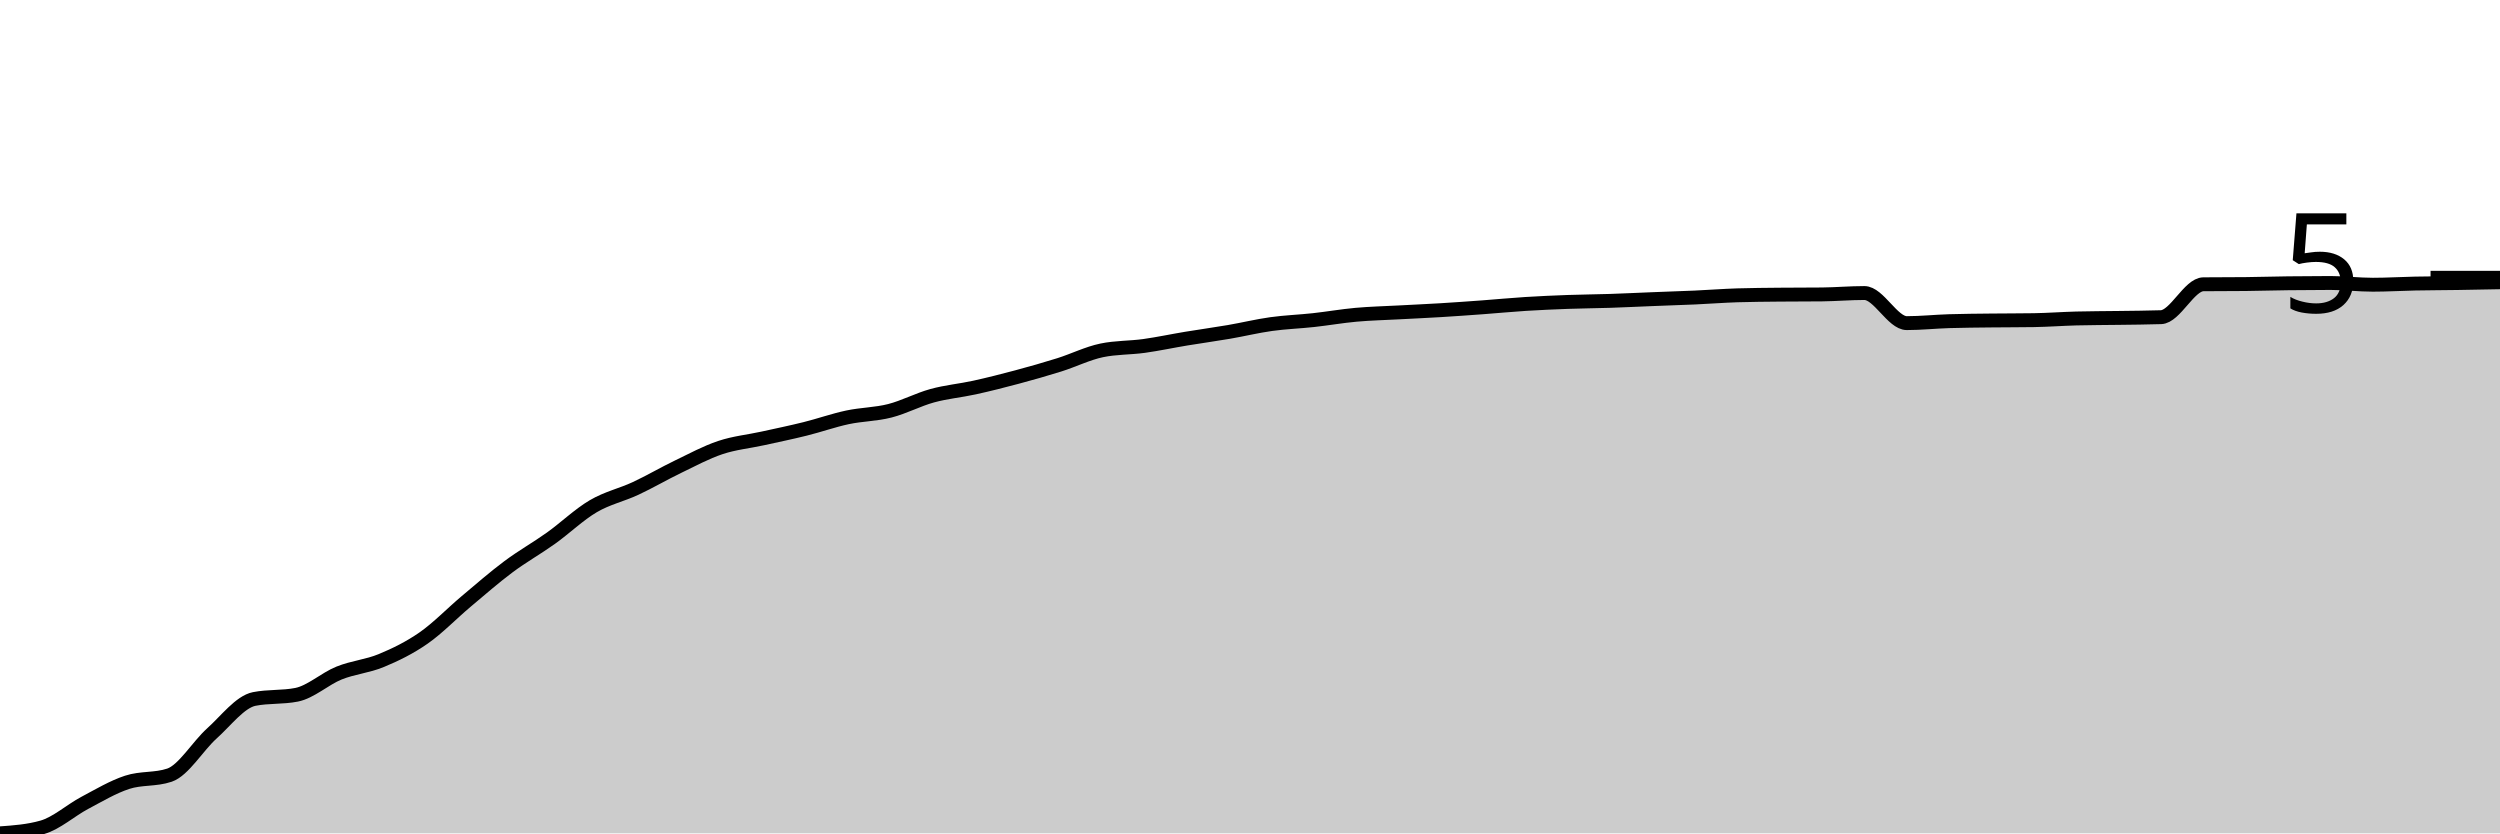
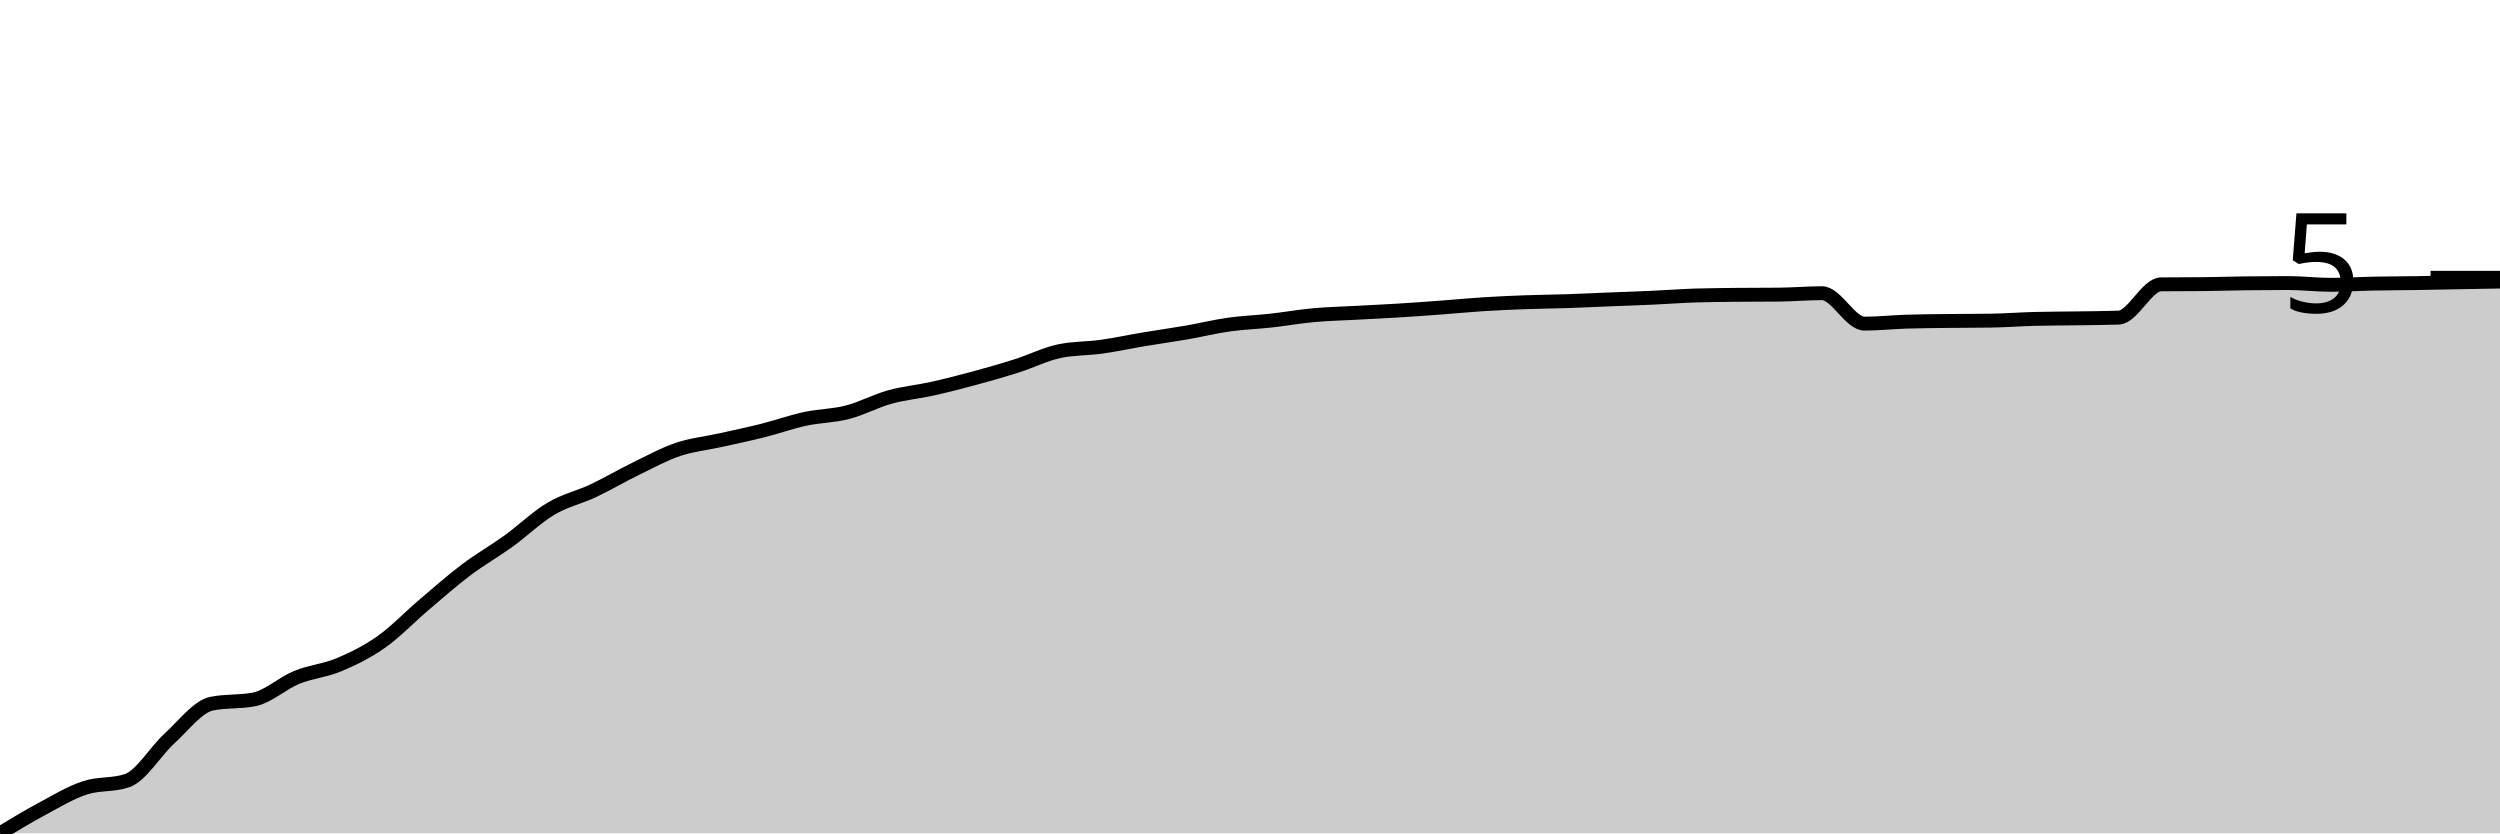
<svg xmlns="http://www.w3.org/2000/svg" viewBox="0 0 180 60">
  <g transform="translate(0,20)">
-     <path class="area" fill="rgba(0, 0, 0, 0.2)" d="M0,40C1.017,39.927,2.034,39.855,3.051,39.564C4.068,39.274,5.085,38.348,6.102,37.808C7.119,37.269,8.136,36.66,9.153,36.327C10.169,35.994,11.186,36.155,12.203,35.811C13.22,35.466,14.237,33.722,15.254,32.808C16.271,31.894,17.288,30.528,18.305,30.326C19.322,30.124,20.339,30.225,21.356,30.023C22.373,29.821,23.39,28.872,24.407,28.461C25.424,28.05,26.441,27.979,27.458,27.557C28.475,27.136,29.492,26.639,30.508,25.931C31.525,25.222,32.542,24.162,33.559,23.307C34.576,22.453,35.593,21.564,36.61,20.805C37.627,20.046,38.644,19.481,39.661,18.755C40.678,18.029,41.695,17.048,42.712,16.45C43.729,15.852,44.746,15.641,45.763,15.167C46.78,14.693,47.797,14.095,48.814,13.605C49.831,13.115,50.847,12.564,51.864,12.225C52.881,11.885,53.898,11.791,54.915,11.567C55.932,11.343,56.949,11.134,57.966,10.881C58.983,10.628,60,10.267,61.017,10.049C62.034,9.832,63.051,9.837,64.068,9.577C65.085,9.318,66.102,8.771,67.119,8.492C68.136,8.212,69.153,8.126,70.169,7.902C71.186,7.678,72.203,7.42,73.22,7.148C74.237,6.875,75.254,6.588,76.271,6.268C77.288,5.948,78.305,5.439,79.322,5.227C80.339,5.014,81.356,5.049,82.373,4.908C83.39,4.766,84.407,4.547,85.424,4.379C86.441,4.211,87.458,4.073,88.475,3.899C89.492,3.724,90.508,3.476,91.525,3.334C92.542,3.192,93.559,3.159,94.576,3.047C95.593,2.935,96.61,2.756,97.627,2.664C98.644,2.572,99.661,2.549,100.678,2.494C101.695,2.439,102.712,2.395,103.729,2.333C104.746,2.271,105.763,2.198,106.78,2.123C107.797,2.048,108.814,1.949,109.831,1.885C110.847,1.821,111.864,1.776,112.881,1.739C113.898,1.702,114.915,1.696,115.932,1.663C116.949,1.629,117.966,1.578,118.983,1.538C120,1.497,121.017,1.466,122.034,1.421C123.051,1.375,124.068,1.296,125.085,1.263C126.102,1.231,127.119,1.226,128.136,1.215C129.153,1.204,130.169,1.209,131.186,1.199C132.203,1.188,133.22,1.098,134.237,1.098C135.254,1.098,136.271,3.265,137.288,3.265C138.305,3.265,139.322,3.155,140.339,3.124C141.356,3.092,142.373,3.087,143.39,3.075C144.407,3.063,145.424,3.067,146.441,3.051C147.458,3.035,148.475,2.957,149.492,2.93C150.508,2.903,151.525,2.905,152.542,2.89C153.559,2.874,154.576,2.872,155.593,2.837C156.61,2.802,157.627,0.479,158.644,0.468C159.661,0.457,160.678,0.463,161.695,0.452C162.712,0.441,163.729,0.408,164.746,0.396C165.763,0.383,166.78,0.375,167.797,0.375C168.814,0.375,169.831,0.5,170.847,0.5C171.864,0.5,172.881,0.436,173.898,0.416C174.915,0.396,175.932,0.395,176.949,0.379C177.966,0.364,178.983,0.343,180,0.323L180,40C178.983,40,177.966,40,176.949,40C175.932,40,174.915,40,173.898,40C172.881,40,171.864,40,170.847,40C169.831,40,168.814,40,167.797,40C166.78,40,165.763,40,164.746,40C163.729,40,162.712,40,161.695,40C160.678,40,159.661,40,158.644,40C157.627,40,156.61,40,155.593,40C154.576,40,153.559,40,152.542,40C151.525,40,150.508,40,149.492,40C148.475,40,147.458,40,146.441,40C145.424,40,144.407,40,143.39,40C142.373,40,141.356,40,140.339,40C139.322,40,138.305,40,137.288,40C136.271,40,135.254,40,134.237,40C133.22,40,132.203,40,131.186,40C130.169,40,129.153,40,128.136,40C127.119,40,126.102,40,125.085,40C124.068,40,123.051,40,122.034,40C121.017,40,120,40,118.983,40C117.966,40,116.949,40,115.932,40C114.915,40,113.898,40,112.881,40C111.864,40,110.847,40,109.831,40C108.814,40,107.797,40,106.78,40C105.763,40,104.746,40,103.729,40C102.712,40,101.695,40,100.678,40C99.661,40,98.644,40,97.627,40C96.61,40,95.593,40,94.576,40C93.559,40,92.542,40,91.525,40C90.508,40,89.492,40,88.475,40C87.458,40,86.441,40,85.424,40C84.407,40,83.39,40,82.373,40C81.356,40,80.339,40,79.322,40C78.305,40,77.288,40,76.271,40C75.254,40,74.237,40,73.22,40C72.203,40,71.186,40,70.169,40C69.153,40,68.136,40,67.119,40C66.102,40,65.085,40,64.068,40C63.051,40,62.034,40,61.017,40C60,40,58.983,40,57.966,40C56.949,40,55.932,40,54.915,40C53.898,40,52.881,40,51.864,40C50.847,40,49.831,40,48.814,40C47.797,40,46.78,40,45.763,40C44.746,40,43.729,40,42.712,40C41.695,40,40.678,40,39.661,40C38.644,40,37.627,40,36.61,40C35.593,40,34.576,40,33.559,40C32.542,40,31.525,40,30.508,40C29.492,40,28.475,40,27.458,40C26.441,40,25.424,40,24.407,40C23.39,40,22.373,40,21.356,40C20.339,40,19.322,40,18.305,40C17.288,40,16.271,40,15.254,40C14.237,40,13.22,40,12.203,40C11.186,40,10.169,40,9.153,40C8.136,40,7.119,40,6.102,40C5.085,40,4.068,40,3.051,40C2.034,40,1.017,40,0,40Z" />
-     <path class="line" stroke="black" fill="none" d="M0,40C1.017,39.927,2.034,39.855,3.051,39.564C4.068,39.274,5.085,38.348,6.102,37.808C7.119,37.269,8.136,36.66,9.153,36.327C10.169,35.994,11.186,36.155,12.203,35.811C13.22,35.466,14.237,33.722,15.254,32.808C16.271,31.894,17.288,30.528,18.305,30.326C19.322,30.124,20.339,30.225,21.356,30.023C22.373,29.821,23.39,28.872,24.407,28.461C25.424,28.05,26.441,27.979,27.458,27.557C28.475,27.136,29.492,26.639,30.508,25.931C31.525,25.222,32.542,24.162,33.559,23.307C34.576,22.453,35.593,21.564,36.61,20.805C37.627,20.046,38.644,19.481,39.661,18.755C40.678,18.029,41.695,17.048,42.712,16.45C43.729,15.852,44.746,15.641,45.763,15.167C46.78,14.693,47.797,14.095,48.814,13.605C49.831,13.115,50.847,12.564,51.864,12.225C52.881,11.885,53.898,11.791,54.915,11.567C55.932,11.343,56.949,11.134,57.966,10.881C58.983,10.628,60,10.267,61.017,10.049C62.034,9.832,63.051,9.837,64.068,9.577C65.085,9.318,66.102,8.771,67.119,8.492C68.136,8.212,69.153,8.126,70.169,7.902C71.186,7.678,72.203,7.42,73.22,7.148C74.237,6.875,75.254,6.588,76.271,6.268C77.288,5.948,78.305,5.439,79.322,5.227C80.339,5.014,81.356,5.049,82.373,4.908C83.39,4.766,84.407,4.547,85.424,4.379C86.441,4.211,87.458,4.073,88.475,3.899C89.492,3.724,90.508,3.476,91.525,3.334C92.542,3.192,93.559,3.159,94.576,3.047C95.593,2.935,96.61,2.756,97.627,2.664C98.644,2.572,99.661,2.549,100.678,2.494C101.695,2.439,102.712,2.395,103.729,2.333C104.746,2.271,105.763,2.198,106.78,2.123C107.797,2.048,108.814,1.949,109.831,1.885C110.847,1.821,111.864,1.776,112.881,1.739C113.898,1.702,114.915,1.696,115.932,1.663C116.949,1.629,117.966,1.578,118.983,1.538C120,1.497,121.017,1.466,122.034,1.421C123.051,1.375,124.068,1.296,125.085,1.263C126.102,1.231,127.119,1.226,128.136,1.215C129.153,1.204,130.169,1.209,131.186,1.199C132.203,1.188,133.22,1.098,134.237,1.098C135.254,1.098,136.271,3.265,137.288,3.265C138.305,3.265,139.322,3.155,140.339,3.124C141.356,3.092,142.373,3.087,143.39,3.075C144.407,3.063,145.424,3.067,146.441,3.051C147.458,3.035,148.475,2.957,149.492,2.93C150.508,2.903,151.525,2.905,152.542,2.89C153.559,2.874,154.576,2.872,155.593,2.837C156.61,2.802,157.627,0.479,158.644,0.468C159.661,0.457,160.678,0.463,161.695,0.452C162.712,0.441,163.729,0.408,164.746,0.396C165.763,0.383,166.78,0.375,167.797,0.375C168.814,0.375,169.831,0.5,170.847,0.5C171.864,0.5,172.881,0.436,173.898,0.416C174.915,0.396,175.932,0.395,176.949,0.379C177.966,0.364,178.983,0.343,180,0.323" />
+     <path class="area" fill="rgba(0, 0, 0, 0.2)" d="M0,40C1.017,39.385,2.034,38.77,3.051,38.225C4.068,37.68,5.085,37.064,6.102,36.728C7.119,36.391,8.136,36.553,9.153,36.205C10.169,35.857,11.186,34.094,12.203,33.169C13.22,32.245,14.237,30.864,15.254,30.66C16.271,30.456,17.288,30.558,18.305,30.354C19.322,30.15,20.339,29.19,21.356,28.775C22.373,28.359,23.39,28.287,24.407,27.861C25.424,27.434,26.441,26.933,27.458,26.216C28.475,25.5,29.492,24.428,30.508,23.564C31.525,22.701,32.542,21.801,33.559,21.034C34.576,20.267,35.593,19.695,36.61,18.962C37.627,18.228,38.644,17.236,39.661,16.632C40.678,16.027,41.695,15.814,42.712,15.334C43.729,14.855,44.746,14.251,45.763,13.755C46.78,13.259,47.797,12.703,48.814,12.359C49.831,12.016,50.847,11.921,51.864,11.694C52.881,11.468,53.898,11.256,54.915,11.001C55.932,10.745,56.949,10.38,57.966,10.16C58.983,9.94,60,9.945,61.017,9.683C62.034,9.42,63.051,8.867,64.068,8.585C65.085,8.303,66.102,8.216,67.119,7.989C68.136,7.763,69.153,7.502,70.169,7.226C71.186,6.951,72.203,6.661,73.22,6.337C74.237,6.013,75.254,5.499,76.271,5.284C77.288,5.069,78.305,5.105,79.322,4.962C80.339,4.819,81.356,4.597,82.373,4.427C83.39,4.257,84.407,4.118,85.424,3.942C86.441,3.766,87.458,3.514,88.475,3.37C89.492,3.227,90.508,3.194,91.525,3.081C92.542,2.968,93.559,2.786,94.576,2.693C95.593,2.6,96.61,2.577,97.627,2.522C98.644,2.466,99.661,2.421,100.678,2.358C101.695,2.296,102.712,2.222,103.729,2.146C104.746,2.071,105.763,1.97,106.78,1.906C107.797,1.841,108.814,1.796,109.831,1.759C110.847,1.721,111.864,1.715,112.881,1.681C113.898,1.647,114.915,1.595,115.932,1.555C116.949,1.514,117.966,1.483,118.983,1.436C120,1.39,121.017,1.31,122.034,1.277C123.051,1.245,124.068,1.239,125.085,1.228C126.102,1.217,127.119,1.223,128.136,1.212C129.153,1.201,130.169,1.11,131.186,1.11C132.203,1.11,133.22,3.301,134.237,3.301C135.254,3.301,136.271,3.19,137.288,3.158C138.305,3.126,139.322,3.121,140.339,3.109C141.356,3.097,142.373,3.101,143.39,3.085C144.407,3.068,145.424,2.99,146.441,2.962C147.458,2.935,148.475,2.937,149.492,2.922C150.508,2.906,151.525,2.904,152.542,2.869C153.559,2.833,154.576,0.484,155.593,0.473C156.61,0.462,157.627,0.468,158.644,0.457C159.661,0.446,160.678,0.413,161.695,0.4C162.712,0.387,163.729,0.379,164.746,0.379C165.763,0.379,166.78,0.506,167.797,0.506C168.814,0.506,169.831,0.441,170.847,0.42C171.864,0.4,172.881,0.399,173.898,0.384C174.915,0.368,175.932,0.345,176.949,0.326C177.966,0.308,178.983,0.291,180,0.273L180,40C178.983,40,177.966,40,176.949,40C175.932,40,174.915,40,173.898,40C172.881,40,171.864,40,170.847,40C169.831,40,168.814,40,167.797,40C166.78,40,165.763,40,164.746,40C163.729,40,162.712,40,161.695,40C160.678,40,159.661,40,158.644,40C157.627,40,156.61,40,155.593,40C154.576,40,153.559,40,152.542,40C151.525,40,150.508,40,149.492,40C148.475,40,147.458,40,146.441,40C145.424,40,144.407,40,143.39,40C142.373,40,141.356,40,140.339,40C139.322,40,138.305,40,137.288,40C136.271,40,135.254,40,134.237,40C133.22,40,132.203,40,131.186,40C130.169,40,129.153,40,128.136,40C127.119,40,126.102,40,125.085,40C124.068,40,123.051,40,122.034,40C121.017,40,120,40,118.983,40C117.966,40,116.949,40,115.932,40C114.915,40,113.898,40,112.881,40C111.864,40,110.847,40,109.831,40C108.814,40,107.797,40,106.78,40C105.763,40,104.746,40,103.729,40C102.712,40,101.695,40,100.678,40C99.661,40,98.644,40,97.627,40C96.61,40,95.593,40,94.576,40C93.559,40,92.542,40,91.525,40C90.508,40,89.492,40,88.475,40C87.458,40,86.441,40,85.424,40C84.407,40,83.39,40,82.373,40C81.356,40,80.339,40,79.322,40C78.305,40,77.288,40,76.271,40C75.254,40,74.237,40,73.22,40C72.203,40,71.186,40,70.169,40C69.153,40,68.136,40,67.119,40C66.102,40,65.085,40,64.068,40C63.051,40,62.034,40,61.017,40C60,40,58.983,40,57.966,40C56.949,40,55.932,40,54.915,40C53.898,40,52.881,40,51.864,40C50.847,40,49.831,40,48.814,40C47.797,40,46.78,40,45.763,40C44.746,40,43.729,40,42.712,40C41.695,40,40.678,40,39.661,40C38.644,40,37.627,40,36.61,40C35.593,40,34.576,40,33.559,40C32.542,40,31.525,40,30.508,40C29.492,40,28.475,40,27.458,40C26.441,40,25.424,40,24.407,40C23.39,40,22.373,40,21.356,40C20.339,40,19.322,40,18.305,40C17.288,40,16.271,40,15.254,40C14.237,40,13.22,40,12.203,40C11.186,40,10.169,40,9.153,40C8.136,40,7.119,40,6.102,40C5.085,40,4.068,40,3.051,40C2.034,40,1.017,40,0,40Z" />
+     <path class="line" stroke="black" fill="none" d="M0,40C1.017,39.385,2.034,38.77,3.051,38.225C4.068,37.68,5.085,37.064,6.102,36.728C7.119,36.391,8.136,36.553,9.153,36.205C10.169,35.857,11.186,34.094,12.203,33.169C13.22,32.245,14.237,30.864,15.254,30.66C16.271,30.456,17.288,30.558,18.305,30.354C19.322,30.15,20.339,29.19,21.356,28.775C22.373,28.359,23.39,28.287,24.407,27.861C25.424,27.434,26.441,26.933,27.458,26.216C28.475,25.5,29.492,24.428,30.508,23.564C31.525,22.701,32.542,21.801,33.559,21.034C34.576,20.267,35.593,19.695,36.61,18.962C37.627,18.228,38.644,17.236,39.661,16.632C40.678,16.027,41.695,15.814,42.712,15.334C43.729,14.855,44.746,14.251,45.763,13.755C46.78,13.259,47.797,12.703,48.814,12.359C49.831,12.016,50.847,11.921,51.864,11.694C52.881,11.468,53.898,11.256,54.915,11.001C55.932,10.745,56.949,10.38,57.966,10.16C58.983,9.94,60,9.945,61.017,9.683C62.034,9.42,63.051,8.867,64.068,8.585C65.085,8.303,66.102,8.216,67.119,7.989C68.136,7.763,69.153,7.502,70.169,7.226C71.186,6.951,72.203,6.661,73.22,6.337C74.237,6.013,75.254,5.499,76.271,5.284C77.288,5.069,78.305,5.105,79.322,4.962C80.339,4.819,81.356,4.597,82.373,4.427C83.39,4.257,84.407,4.118,85.424,3.942C86.441,3.766,87.458,3.514,88.475,3.37C89.492,3.227,90.508,3.194,91.525,3.081C92.542,2.968,93.559,2.786,94.576,2.693C95.593,2.6,96.61,2.577,97.627,2.522C98.644,2.466,99.661,2.421,100.678,2.358C101.695,2.296,102.712,2.222,103.729,2.146C104.746,2.071,105.763,1.97,106.78,1.906C107.797,1.841,108.814,1.796,109.831,1.759C110.847,1.721,111.864,1.715,112.881,1.681C113.898,1.647,114.915,1.595,115.932,1.555C116.949,1.514,117.966,1.483,118.983,1.436C120,1.39,121.017,1.31,122.034,1.277C123.051,1.245,124.068,1.239,125.085,1.228C126.102,1.217,127.119,1.223,128.136,1.212C129.153,1.201,130.169,1.11,131.186,1.11C132.203,1.11,133.22,3.301,134.237,3.301C135.254,3.301,136.271,3.19,137.288,3.158C138.305,3.126,139.322,3.121,140.339,3.109C141.356,3.097,142.373,3.101,143.39,3.085C144.407,3.068,145.424,2.99,146.441,2.962C147.458,2.935,148.475,2.937,149.492,2.922C150.508,2.906,151.525,2.904,152.542,2.869C153.559,2.833,154.576,0.484,155.593,0.473C156.61,0.462,157.627,0.468,158.644,0.457C159.661,0.446,160.678,0.413,161.695,0.4C162.712,0.387,163.729,0.379,164.746,0.379C165.763,0.379,166.78,0.506,167.797,0.506C168.814,0.506,169.831,0.441,170.847,0.42C171.864,0.4,172.881,0.399,173.898,0.384C174.915,0.368,175.932,0.345,176.949,0.326C177.966,0.308,178.983,0.291,180,0.273" />
    <path class="axis-ceiling" stroke-width="1" stroke="black" fill="none" d="M175,0L180,0" />
    <text class="axis-ceiling-label" font-family="sans-serif" text-anchor="end" font-size="10px" x="170" y="2.5">5</text>
  </g>
</svg>
